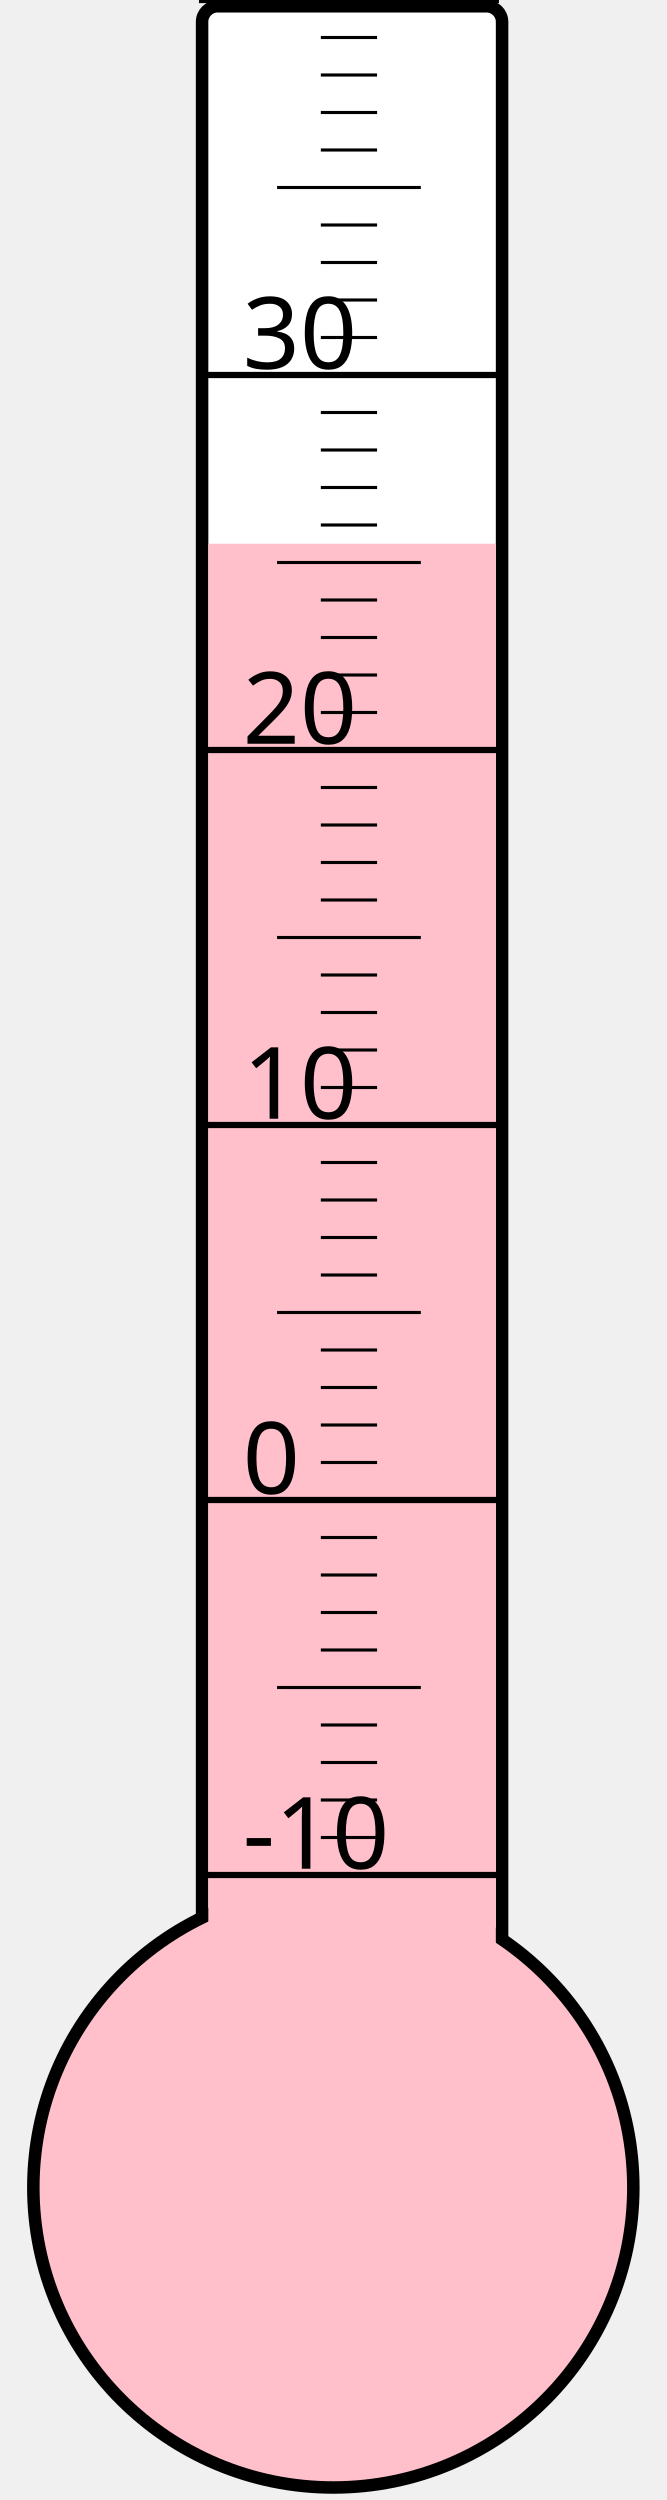
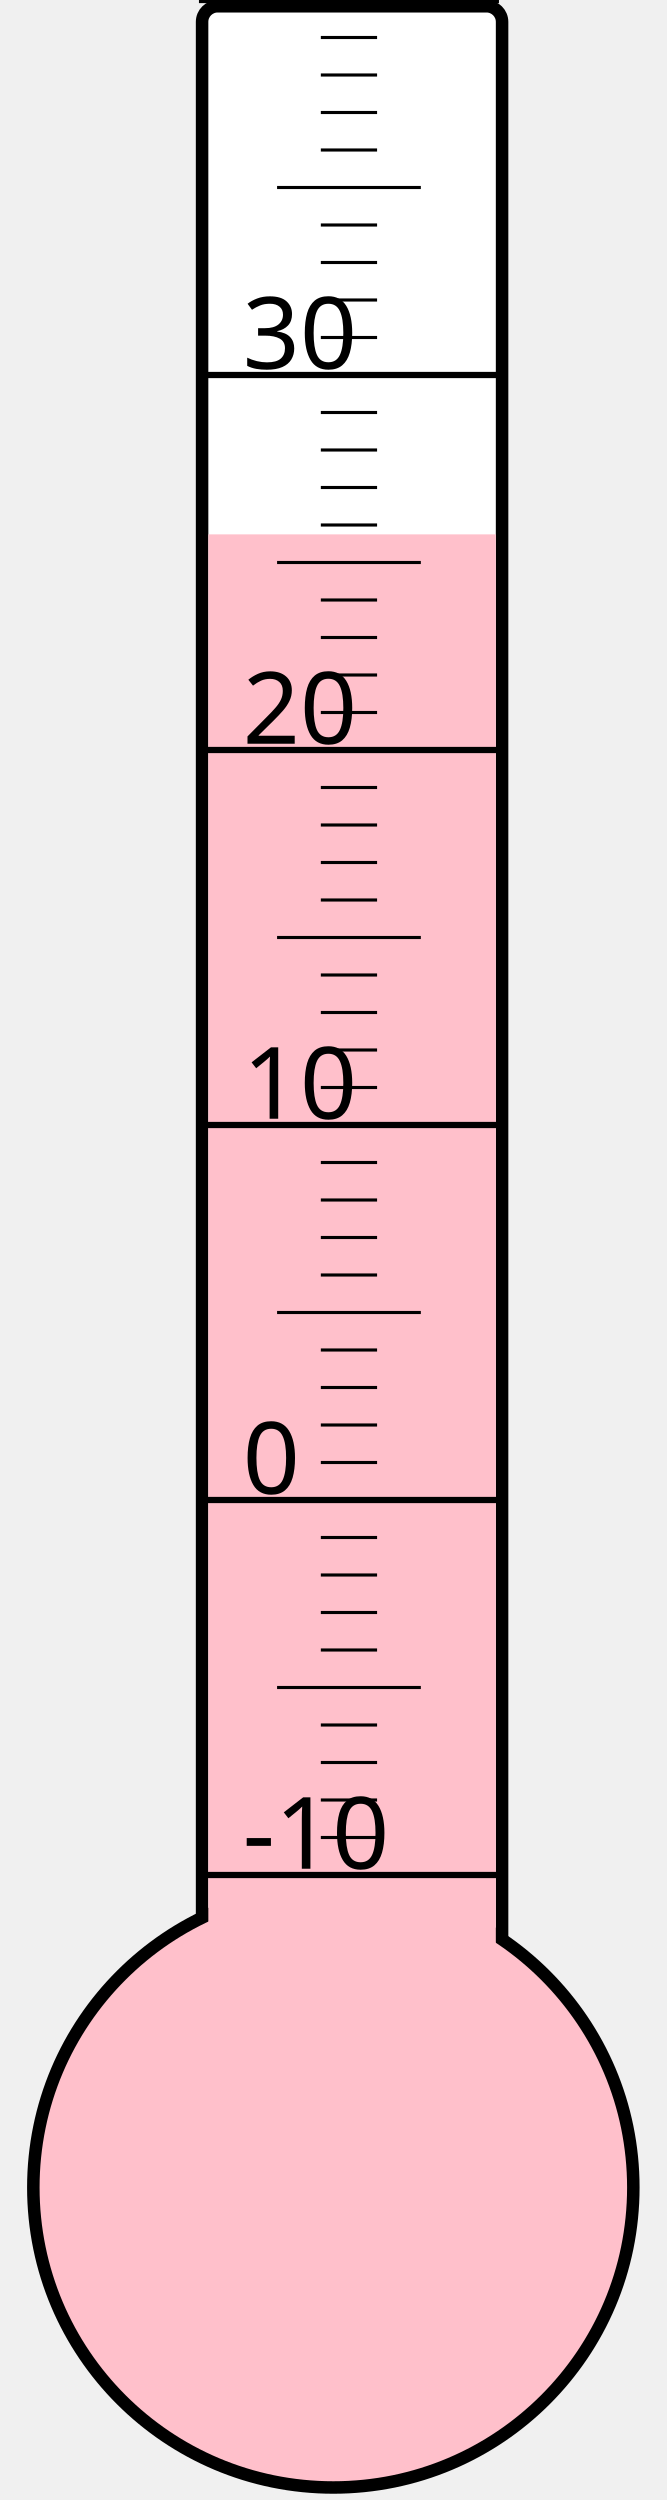
<svg xmlns="http://www.w3.org/2000/svg" width="40px" height="150px" viewBox="0 0 200 800">
  <rect width="200" height="800" x="0" y="0" style="fill: #ffffeb; fill-opacity: 0;" />
  <rect width="96" height="680" x="58" y="2" rx="5" ry="5" style="fill: white; fill-opacity: 1; stroke: black; stroke-width: 4;" />
  <circle cx="100" cy="700" r="96" style="fill: pink; stroke: black; stroke-width: 4;" />
-   <rect width="92" height="526.0" x="60" y="174.0" style="fill: pink; fill-opacity: 1; stroke-width: 0;" />
+   <rect width="92" height="529.0" x="60" y="171.0" style="fill: pink; fill-opacity: 1; stroke-width: 0;" />
  <text x="71" y="598" style="font-family: sans-serif; font-size: 24pt;">-10</text>
  <text x="71" y="478" style="font-family: sans-serif; font-size: 24pt;">0</text>
  <text x="71" y="358" style="font-family: sans-serif; font-size: 24pt;">10</text>
  <text x="71" y="238" style="font-family: sans-serif; font-size: 24pt;">20</text>
  <text x="71" y="118" style="font-family: sans-serif; font-size: 24pt;">30</text>
  <g style="stroke: black;">
    <line x1="57" y1="600" x2="153" y2="600" style="stroke-width: 2;" />
    <line x1="96" y1="588" x2="114" y2="588" style="stroke-width: 1;" />
    <line x1="96" y1="576" x2="114" y2="576" style="stroke-width: 1;" />
    <line x1="96" y1="564" x2="114" y2="564" style="stroke-width: 1;" />
    <line x1="96" y1="552" x2="114" y2="552" style="stroke-width: 1;" />
    <line x1="82" y1="540" x2="128" y2="540" style="stroke-width: 1;" />
    <line x1="96" y1="528" x2="114" y2="528" style="stroke-width: 1;" />
    <line x1="96" y1="516" x2="114" y2="516" style="stroke-width: 1;" />
    <line x1="96" y1="504" x2="114" y2="504" style="stroke-width: 1;" />
    <line x1="96" y1="492" x2="114" y2="492" style="stroke-width: 1;" />
    <line x1="57" y1="480" x2="153" y2="480" style="stroke-width: 2;" />
    <line x1="96" y1="468" x2="114" y2="468" style="stroke-width: 1;" />
    <line x1="96" y1="456" x2="114" y2="456" style="stroke-width: 1;" />
    <line x1="96" y1="444" x2="114" y2="444" style="stroke-width: 1;" />
    <line x1="96" y1="432" x2="114" y2="432" style="stroke-width: 1;" />
    <line x1="82" y1="420" x2="128" y2="420" style="stroke-width: 1;" />
    <line x1="96" y1="408" x2="114" y2="408" style="stroke-width: 1;" />
    <line x1="96" y1="396" x2="114" y2="396" style="stroke-width: 1;" />
    <line x1="96" y1="384" x2="114" y2="384" style="stroke-width: 1;" />
    <line x1="96" y1="372" x2="114" y2="372" style="stroke-width: 1;" />
    <line x1="57" y1="360" x2="153" y2="360" style="stroke-width: 2;" />
    <line x1="96" y1="348" x2="114" y2="348" style="stroke-width: 1;" />
    <line x1="96" y1="336" x2="114" y2="336" style="stroke-width: 1;" />
    <line x1="96" y1="324" x2="114" y2="324" style="stroke-width: 1;" />
    <line x1="96" y1="312" x2="114" y2="312" style="stroke-width: 1;" />
    <line x1="82" y1="300" x2="128" y2="300" style="stroke-width: 1;" />
    <line x1="96" y1="288" x2="114" y2="288" style="stroke-width: 1;" />
    <line x1="96" y1="276" x2="114" y2="276" style="stroke-width: 1;" />
    <line x1="96" y1="264" x2="114" y2="264" style="stroke-width: 1;" />
    <line x1="96" y1="252" x2="114" y2="252" style="stroke-width: 1;" />
    <line x1="57" y1="240" x2="153" y2="240" style="stroke-width: 2;" />
    <line x1="96" y1="228" x2="114" y2="228" style="stroke-width: 1;" />
    <line x1="96" y1="216" x2="114" y2="216" style="stroke-width: 1;" />
    <line x1="96" y1="204" x2="114" y2="204" style="stroke-width: 1;" />
    <line x1="96" y1="192" x2="114" y2="192" style="stroke-width: 1;" />
    <line x1="82" y1="180" x2="128" y2="180" style="stroke-width: 1;" />
    <line x1="96" y1="168" x2="114" y2="168" style="stroke-width: 1;" />
    <line x1="96" y1="156" x2="114" y2="156" style="stroke-width: 1;" />
    <line x1="96" y1="144" x2="114" y2="144" style="stroke-width: 1;" />
    <line x1="96" y1="132" x2="114" y2="132" style="stroke-width: 1;" />
    <line x1="57" y1="120" x2="153" y2="120" style="stroke-width: 2;" />
    <line x1="96" y1="108" x2="114" y2="108" style="stroke-width: 1;" />
    <line x1="96" y1="96" x2="114" y2="96" style="stroke-width: 1;" />
    <line x1="96" y1="84" x2="114" y2="84" style="stroke-width: 1;" />
    <line x1="96" y1="72" x2="114" y2="72" style="stroke-width: 1;" />
    <line x1="82" y1="60" x2="128" y2="60" style="stroke-width: 1;" />
    <line x1="96" y1="48" x2="114" y2="48" style="stroke-width: 1;" />
    <line x1="96" y1="36" x2="114" y2="36" style="stroke-width: 1;" />
    <line x1="96" y1="24" x2="114" y2="24" style="stroke-width: 1;" />
    <line x1="96" y1="12" x2="114" y2="12" style="stroke-width: 1;" />
    <line x1="57" y1="0" x2="153" y2="0" style="stroke-width: 2;" />
  </g>
</svg>
